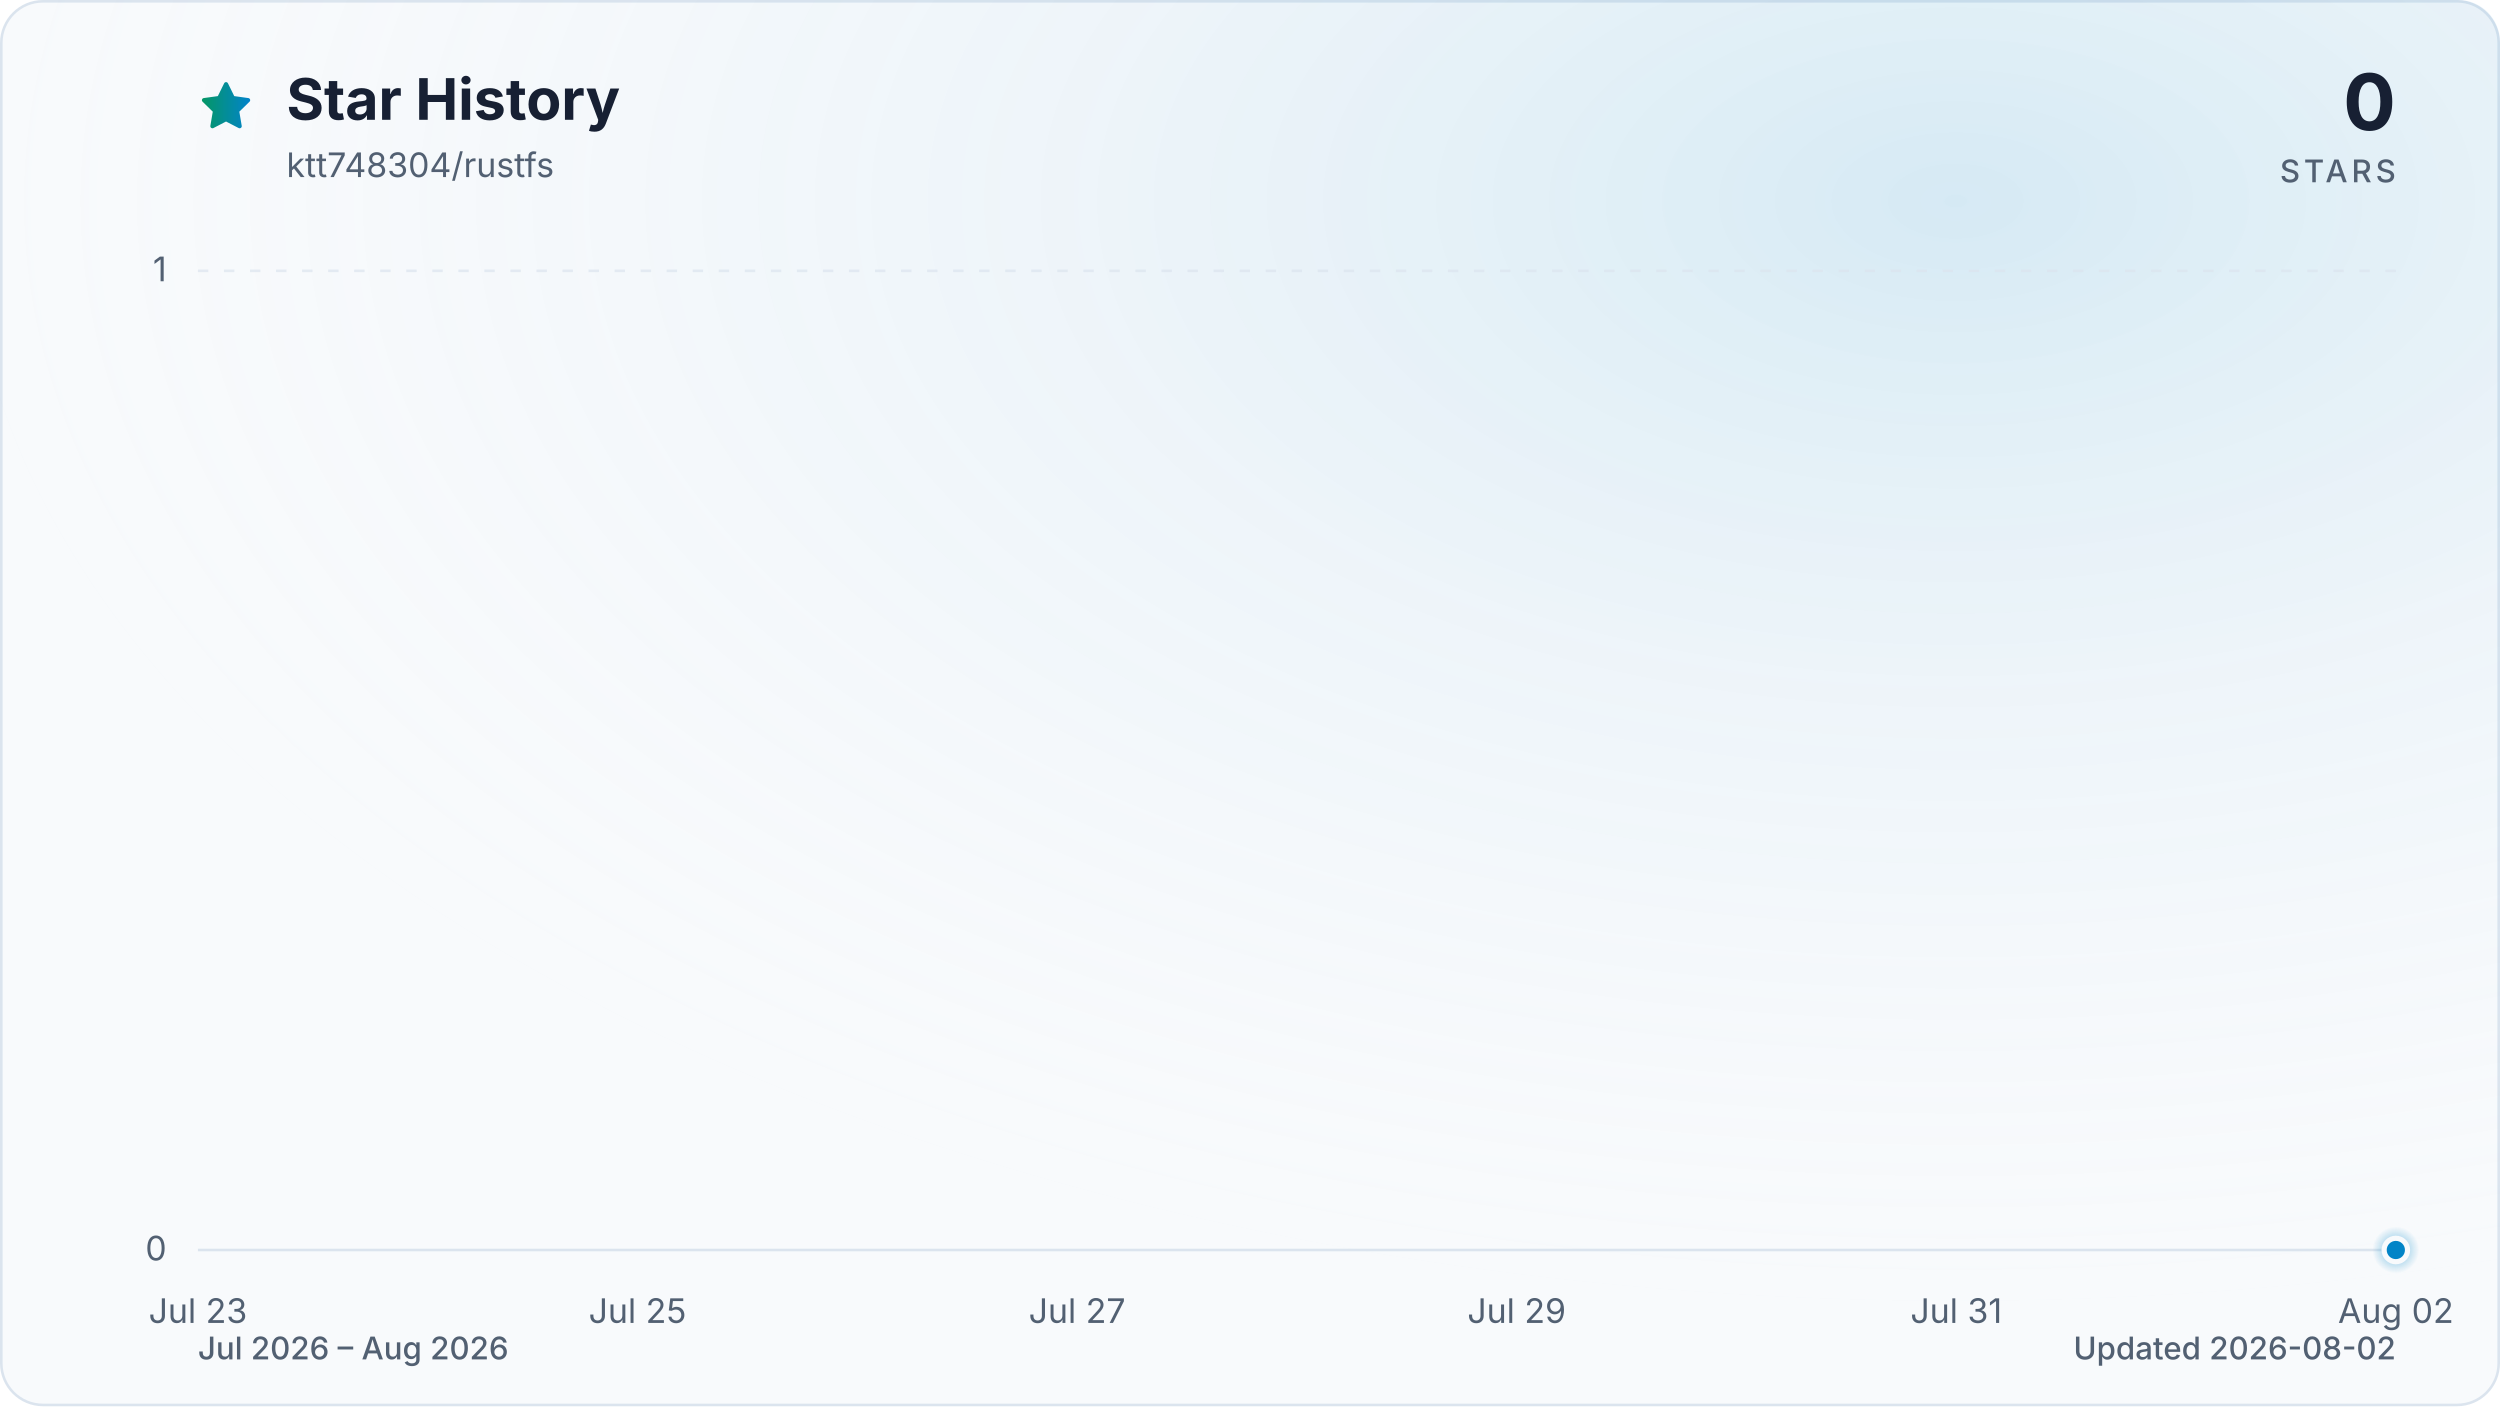
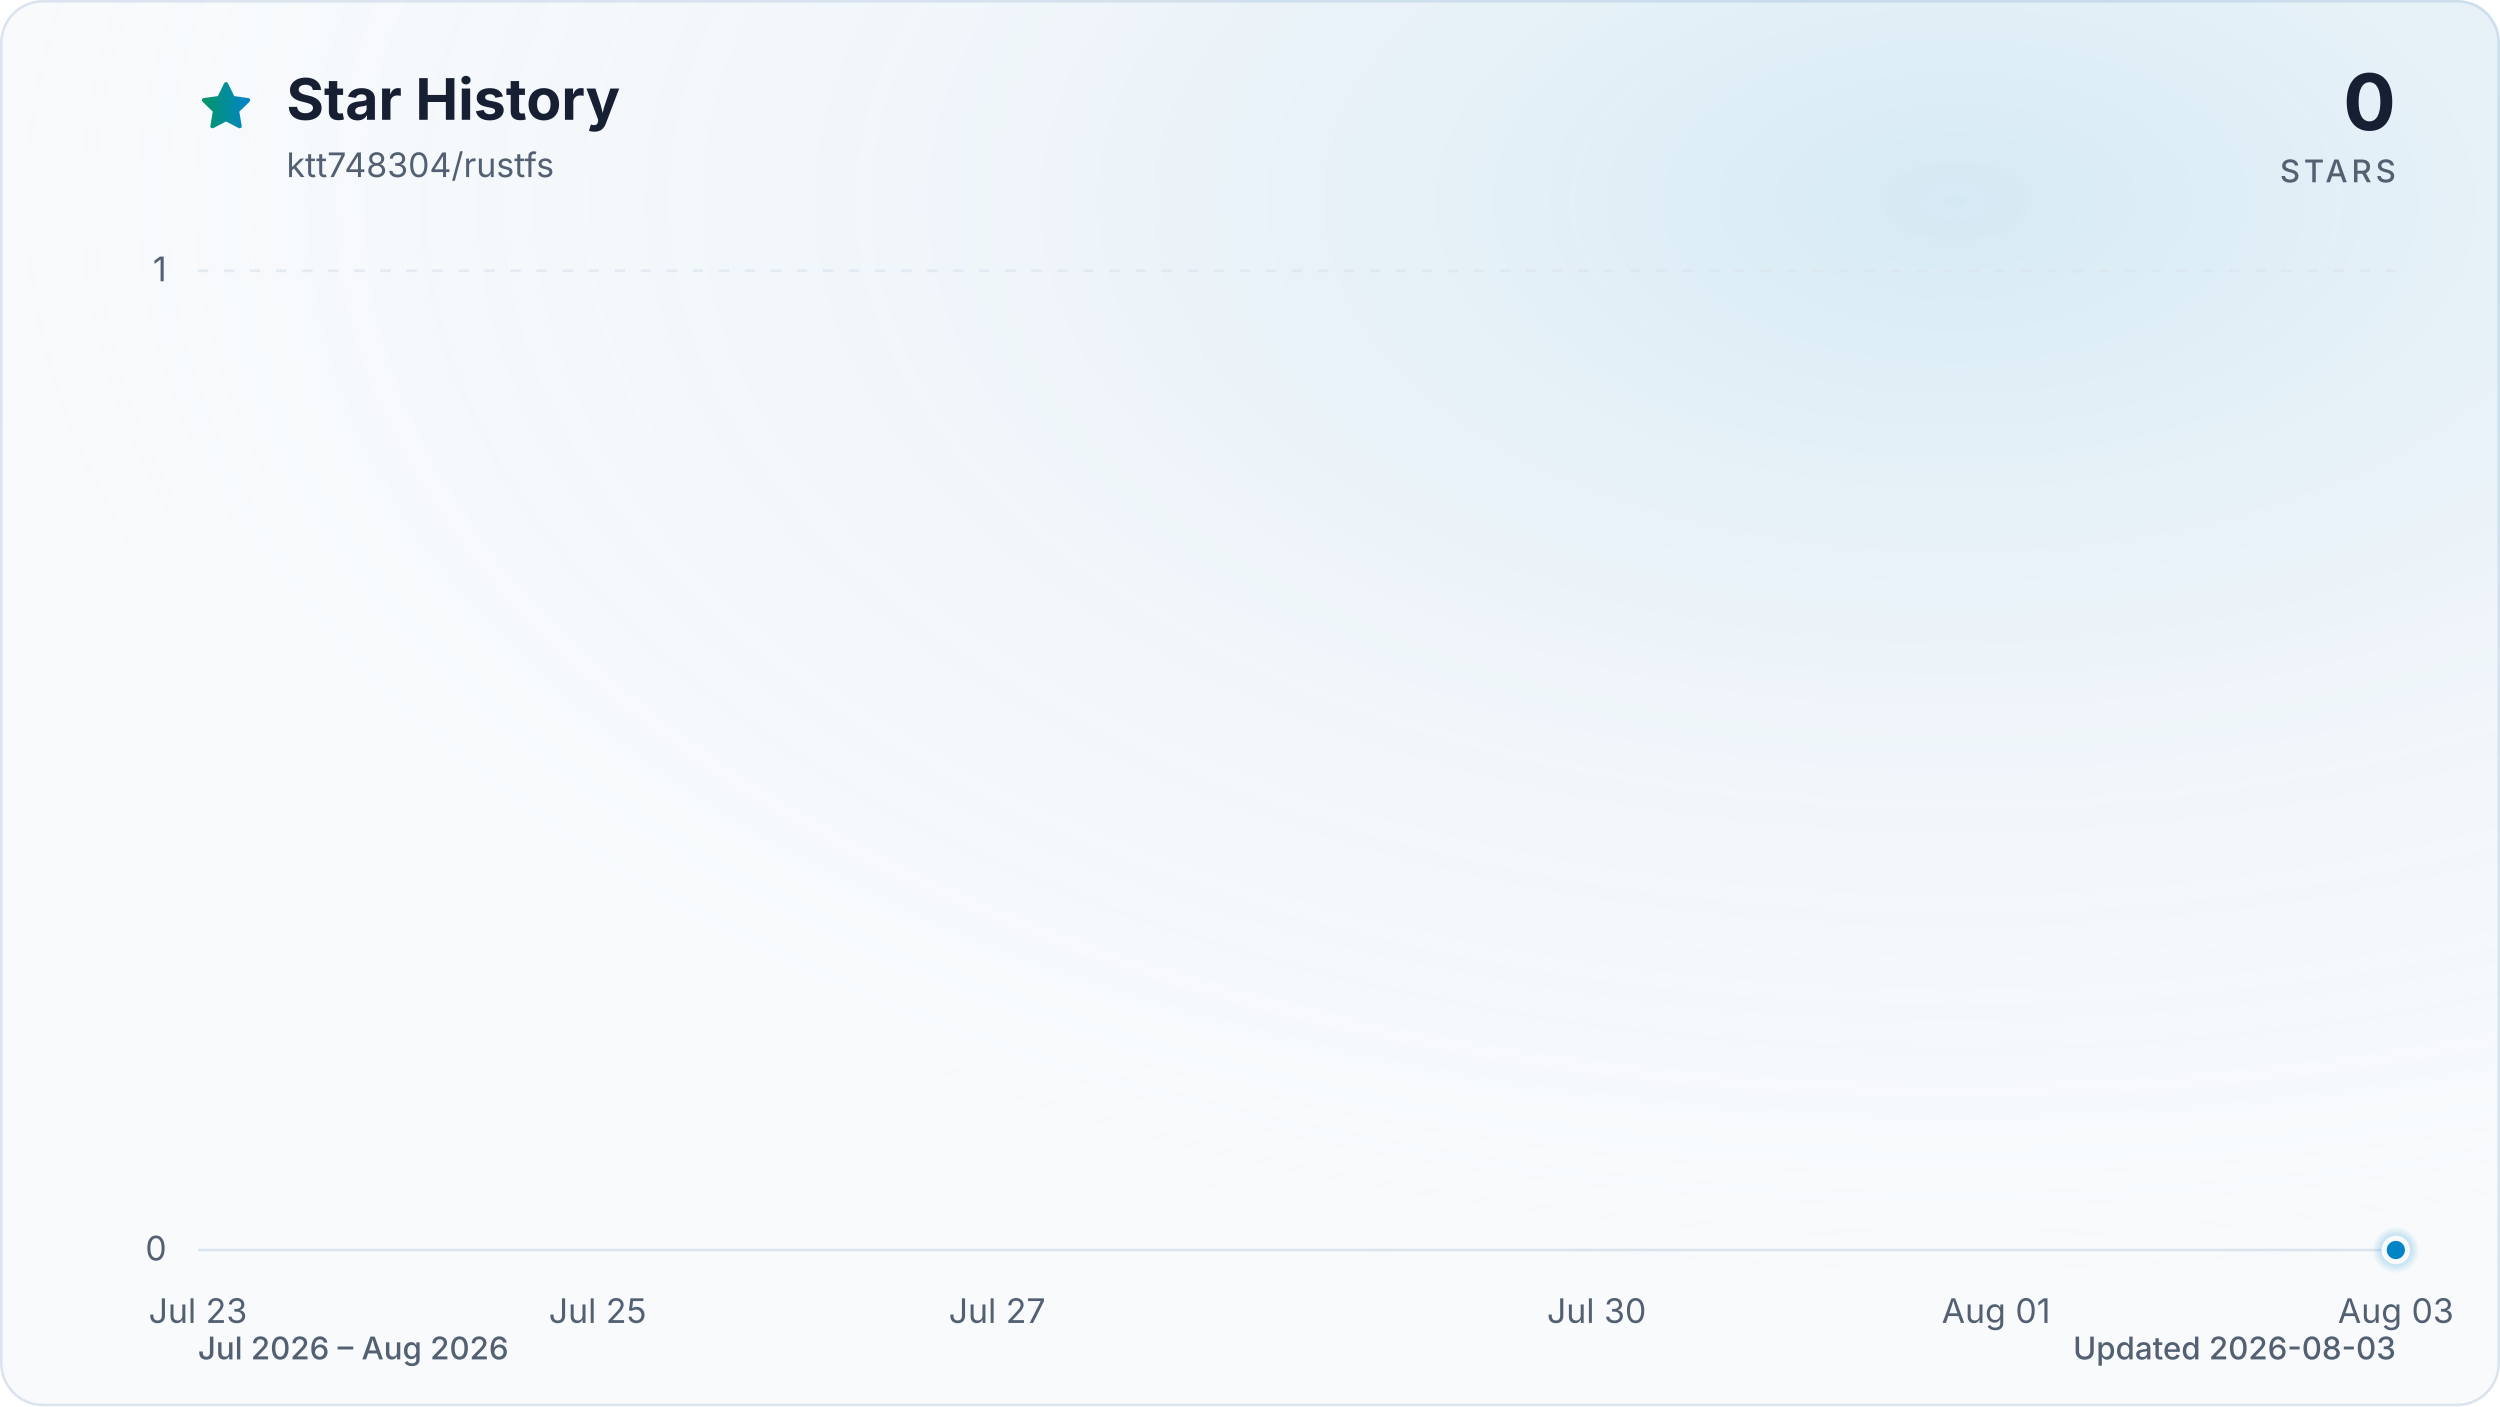
<svg xmlns="http://www.w3.org/2000/svg" viewBox="0 0 960 540" role="img" aria-labelledby="title description" data-style="gradient" data-variant="glow" data-animated="true">
  <defs>
    <linearGradient id="trend" x1="0" y1="0" x2="1" y2="0">
      <stop offset="0%" stop-color="#059669" />
      <stop offset="100%" stop-color="#0284c7" />
    </linearGradient>
    <linearGradient id="area" x1="0" y1="0" x2="0" y2="1">
      <stop offset="0%" stop-color="#059669" stop-opacity="0.30" />
      <stop offset="55%" stop-color="#0284c7" stop-opacity="0.10" />
      <stop offset="100%" stop-color="#0284c7" stop-opacity="0.01" />
    </linearGradient>
    <radialGradient id="marker-halo" cx="50%" cy="50%" r="50%">
      <stop offset="0%" stop-color="#0284c7" stop-opacity="0.55" />
      <stop offset="100%" stop-color="#0284c7" stop-opacity="0" />
    </radialGradient>
    <radialGradient id="surface-glow" cx="78%" cy="14%" r="80%">
      <stop offset="0%" stop-color="#0284c7" stop-opacity="0.14" />
      <stop offset="100%" stop-color="#f8fafc" stop-opacity="0" />
    </radialGradient>
    <filter id="trend-glow" x="-20%" y="-20%" width="140%" height="140%">
      <feGaussianBlur stdDeviation="7" />
    </filter>
  </defs>
  <style>
.trend-enter{transform-box:fill-box;transform-origin:center;animation:trend-enter 520ms cubic-bezier(0.16,1,0.3,1)}
.marker-enter{transform-box:fill-box;transform-origin:center;animation:marker-enter 320ms cubic-bezier(0.16,1,0.3,1) 200ms both}
.marker-pulse{transform-box:fill-box;transform-origin:center;animation:marker-pulse 2.6s ease-out infinite}
@keyframes trend-enter{from{opacity:.35;transform:translateY(10px)}to{opacity:1;transform:translateY(0)}}
@keyframes marker-enter{from{opacity:0;transform:scale(.4)}to{opacity:1;transform:scale(1)}}
@keyframes marker-pulse{0%{opacity:.5;transform:scale(.7)}70%,100%{opacity:0;transform:scale(2.1)}}
@media (prefers-reduced-motion:reduce){.trend-enter,.marker-enter,.marker-pulse{animation:none!important}}
@media (prefers-reduced-motion:reduce){.marker-pulse{opacity:0}}
</style>
  <rect x="0.5" y="0.5" width="959" height="539" fill="#f8fafc" stroke="#dbe4ee" stroke-width="1" rx="16" />
  <rect width="960" height="540" fill="url(#surface-glow)" rx="16" />
  <path d="M12 2.6l2.9 5.9 6.5.9-4.7 4.6 1.1 6.5-5.8-3-5.8 3 1.1-6.5-4.7-4.6 6.5-.9L12 2.6Z" transform="translate(76 30) scale(.9)" fill="url(#trend)" stroke="url(#trend)" stroke-width="1.8" stroke-linejoin="round" aria-hidden="true" />
  <text x="110" y="46" fill="#172033" font-family="ui-sans-serif, system-ui, -apple-system, BlinkMacSystemFont, 'Segoe UI', sans-serif" font-size="22" font-weight="700">Star History</text>
  <text x="110" y="68" fill="#526072" font-family="ui-sans-serif, system-ui, -apple-system, BlinkMacSystemFont, 'Segoe UI', sans-serif" font-size="13">ktt748304/rustfs</text>
  <text x="920" y="50" fill="#172033" font-family="ui-sans-serif, system-ui, -apple-system, BlinkMacSystemFont, 'Segoe UI', sans-serif" font-size="30" font-weight="700" text-anchor="end">0</text>
  <text x="920" y="70" fill="#526072" font-family="ui-sans-serif, system-ui, -apple-system, BlinkMacSystemFont, 'Segoe UI', sans-serif" font-size="12" font-weight="500" letter-spacing="1.5" text-anchor="end">STARS</text>
  <line x1="76" y1="480.0" x2="920" y2="480.0" stroke="#dbe4ee" stroke-width="1" stroke-dasharray="0" opacity="1" />
  <text x="64" y="484.0" fill="#526072" font-family="ui-sans-serif, system-ui, -apple-system, BlinkMacSystemFont, 'Segoe UI', sans-serif" font-size="13" text-anchor="end">0</text>
  <line x1="76" y1="104.0" x2="920" y2="104.0" stroke="#dbe4ee" stroke-width="1" stroke-dasharray="4 6" opacity="0.7" />
  <text x="64" y="108.0" fill="#526072" font-family="ui-sans-serif, system-ui, -apple-system, BlinkMacSystemFont, 'Segoe UI', sans-serif" font-size="13" text-anchor="end">1</text>
  <text x="76.0" y="508" fill="#526072" font-family="ui-sans-serif, system-ui, -apple-system, BlinkMacSystemFont, 'Segoe UI', sans-serif" font-size="13" text-anchor="middle">Jul 23</text>
-   <text x="244.8" y="508" fill="#526072" font-family="ui-sans-serif, system-ui, -apple-system, BlinkMacSystemFont, 'Segoe UI', sans-serif" font-size="13" text-anchor="middle">Jul 25</text>
-   <text x="413.6" y="508" fill="#526072" font-family="ui-sans-serif, system-ui, -apple-system, BlinkMacSystemFont, 'Segoe UI', sans-serif" font-size="13" text-anchor="middle">Jul 27</text>
-   <text x="582.4" y="508" fill="#526072" font-family="ui-sans-serif, system-ui, -apple-system, BlinkMacSystemFont, 'Segoe UI', sans-serif" font-size="13" text-anchor="middle">Jul 29</text>
-   <text x="751.2" y="508" fill="#526072" font-family="ui-sans-serif, system-ui, -apple-system, BlinkMacSystemFont, 'Segoe UI', sans-serif" font-size="13" text-anchor="middle">Jul 31</text>
-   <text x="920.0" y="508" fill="#526072" font-family="ui-sans-serif, system-ui, -apple-system, BlinkMacSystemFont, 'Segoe UI', sans-serif" font-size="13" text-anchor="middle">Aug 02</text>
+   <text x="229.5" y="508" fill="#526072" font-family="ui-sans-serif, system-ui, -apple-system, BlinkMacSystemFont, 'Segoe UI', sans-serif" font-size="13" text-anchor="middle">Jul 25</text>
+   <text x="382.9" y="508" fill="#526072" font-family="ui-sans-serif, system-ui, -apple-system, BlinkMacSystemFont, 'Segoe UI', sans-serif" font-size="13" text-anchor="middle">Jul 27</text>
+   <text x="613.1" y="508" fill="#526072" font-family="ui-sans-serif, system-ui, -apple-system, BlinkMacSystemFont, 'Segoe UI', sans-serif" font-size="13" text-anchor="middle">Jul 30</text>
+   <text x="766.5" y="508" fill="#526072" font-family="ui-sans-serif, system-ui, -apple-system, BlinkMacSystemFont, 'Segoe UI', sans-serif" font-size="13" text-anchor="middle">Aug 01</text>
+   <text x="920.0" y="508" fill="#526072" font-family="ui-sans-serif, system-ui, -apple-system, BlinkMacSystemFont, 'Segoe UI', sans-serif" font-size="13" text-anchor="middle">Aug 03</text>
  <g class="trend-enter">
-     <path d="M 76.0 480.0 C 104.1 480.0, 132.3 480.0, 160.4 480.0 C 188.5 480.0, 216.7 480.0, 244.8 480.0 C 272.9 480.0, 301.1 480.0, 329.2 480.0 C 357.3 480.0, 385.5 480.0, 413.6 480.0 C 441.7 480.0, 469.9 480.0, 498.0 480.0 C 526.1 480.0, 554.3 480.0, 582.4 480.0 C 610.5 480.0, 638.7 480.0, 666.8 480.0 C 694.9 480.0, 723.1 480.0, 751.2 480.0 C 779.3 480.0, 807.5 480.0, 835.6 480.0 C 863.7 480.0, 891.9 480.0, 920.0 480.0 L 920.0 480.0 L 76.0 480.0 Z" fill="url(#area)" />
-     <path d="M 76.0 480.0 C 104.1 480.0, 132.3 480.0, 160.4 480.0 C 188.5 480.0, 216.7 480.0, 244.8 480.0 C 272.9 480.0, 301.1 480.0, 329.2 480.0 C 357.3 480.0, 385.5 480.0, 413.6 480.0 C 441.7 480.0, 469.9 480.0, 498.0 480.0 C 526.1 480.0, 554.3 480.0, 582.4 480.0 C 610.5 480.0, 638.7 480.0, 666.8 480.0 C 694.9 480.0, 723.1 480.0, 751.2 480.0 C 779.3 480.0, 807.5 480.0, 835.6 480.0 C 863.7 480.0, 891.9 480.0, 920.0 480.0" fill="none" stroke="url(#trend)" stroke-width="12" stroke-linecap="round" stroke-linejoin="round" opacity="0.16" filter="url(#trend-glow)" />
-     <path d="M 76.0 480.0 C 104.1 480.0, 132.3 480.0, 160.4 480.0 C 188.5 480.0, 216.7 480.0, 244.8 480.0 C 272.9 480.0, 301.1 480.0, 329.2 480.0 C 357.3 480.0, 385.5 480.0, 413.6 480.0 C 441.7 480.0, 469.9 480.0, 498.0 480.0 C 526.1 480.0, 554.3 480.0, 582.4 480.0 C 610.5 480.0, 638.7 480.0, 666.8 480.0 C 694.9 480.0, 723.1 480.0, 751.2 480.0 C 779.3 480.0, 807.5 480.0, 835.6 480.0 C 863.7 480.0, 891.9 480.0, 920.0 480.0" fill="none" stroke="url(#trend)" stroke-width="3" stroke-linecap="round" stroke-linejoin="round" />
+     <path d="M 76.0 480.0 C 101.6 480.0, 127.2 480.0, 152.7 480.0 C 178.3 480.0, 203.9 480.0, 229.5 480.0 C 255.0 480.0, 280.6 480.0, 306.2 480.0 C 331.8 480.0, 357.3 480.0, 382.9 480.0 C 408.5 480.0, 434.1 480.0, 459.6 480.0 C 485.2 480.0, 510.8 480.0, 536.4 480.0 C 561.9 480.0, 587.5 480.0, 613.1 480.0 C 638.7 480.0, 664.2 480.0, 689.8 480.0 C 715.4 480.0, 741.0 480.0, 766.5 480.0 C 792.1 480.0, 817.7 480.0, 843.3 480.0 C 868.8 480.0, 894.4 480.0, 920.0 480.0 L 920.0 480.0 L 76.0 480.0 Z" fill="url(#area)" />
+     <path d="M 76.0 480.0 C 101.6 480.0, 127.2 480.0, 152.7 480.0 C 178.3 480.0, 203.9 480.0, 229.5 480.0 C 255.0 480.0, 280.6 480.0, 306.2 480.0 C 331.8 480.0, 357.3 480.0, 382.9 480.0 C 408.5 480.0, 434.1 480.0, 459.6 480.0 C 485.2 480.0, 510.8 480.0, 536.4 480.0 C 561.9 480.0, 587.5 480.0, 613.1 480.0 C 638.7 480.0, 664.2 480.0, 689.8 480.0 C 715.4 480.0, 741.0 480.0, 766.5 480.0 C 792.1 480.0, 817.7 480.0, 843.3 480.0 C 868.8 480.0, 894.4 480.0, 920.0 480.0" fill="none" stroke="url(#trend)" stroke-width="12" stroke-linecap="round" stroke-linejoin="round" opacity="0.16" filter="url(#trend-glow)" />
+     <path d="M 76.0 480.0 C 101.6 480.0, 127.2 480.0, 152.7 480.0 C 178.3 480.0, 203.9 480.0, 229.5 480.0 C 255.0 480.0, 280.6 480.0, 306.2 480.0 C 331.8 480.0, 357.3 480.0, 382.9 480.0 C 408.5 480.0, 434.1 480.0, 459.6 480.0 C 485.2 480.0, 510.8 480.0, 536.4 480.0 C 561.9 480.0, 587.5 480.0, 613.1 480.0 C 638.7 480.0, 664.2 480.0, 689.8 480.0 C 715.4 480.0, 741.0 480.0, 766.5 480.0 C 792.1 480.0, 817.7 480.0, 843.3 480.0 C 868.8 480.0, 894.4 480.0, 920.0 480.0" fill="none" stroke="url(#trend)" stroke-width="3" stroke-linecap="round" stroke-linejoin="round" />
  </g>
  <g class="marker-enter">
    <circle class="marker-pulse" cx="920.0" cy="480.0" r="9" fill="url(#marker-halo)" />
    <circle cx="920.0" cy="480.0" r="4.5" fill="#0284c7" stroke="#f8fafc" stroke-width="2" />
  </g>
  <text x="76" y="522" fill="#526072" font-family="ui-sans-serif, system-ui, -apple-system, BlinkMacSystemFont, 'Segoe UI', sans-serif" font-size="12" font-weight="500">Jul 2026 – Aug 2026</text>
-   <text x="920" y="522" fill="#526072" font-family="ui-sans-serif, system-ui, -apple-system, BlinkMacSystemFont, 'Segoe UI', sans-serif" font-size="12" font-weight="500" text-anchor="end">Updated 2026-08-02</text>
+   <text x="920" y="522" fill="#526072" font-family="ui-sans-serif, system-ui, -apple-system, BlinkMacSystemFont, 'Segoe UI', sans-serif" font-size="12" font-weight="500" text-anchor="end">Updated 2026-08-03</text>
</svg>
